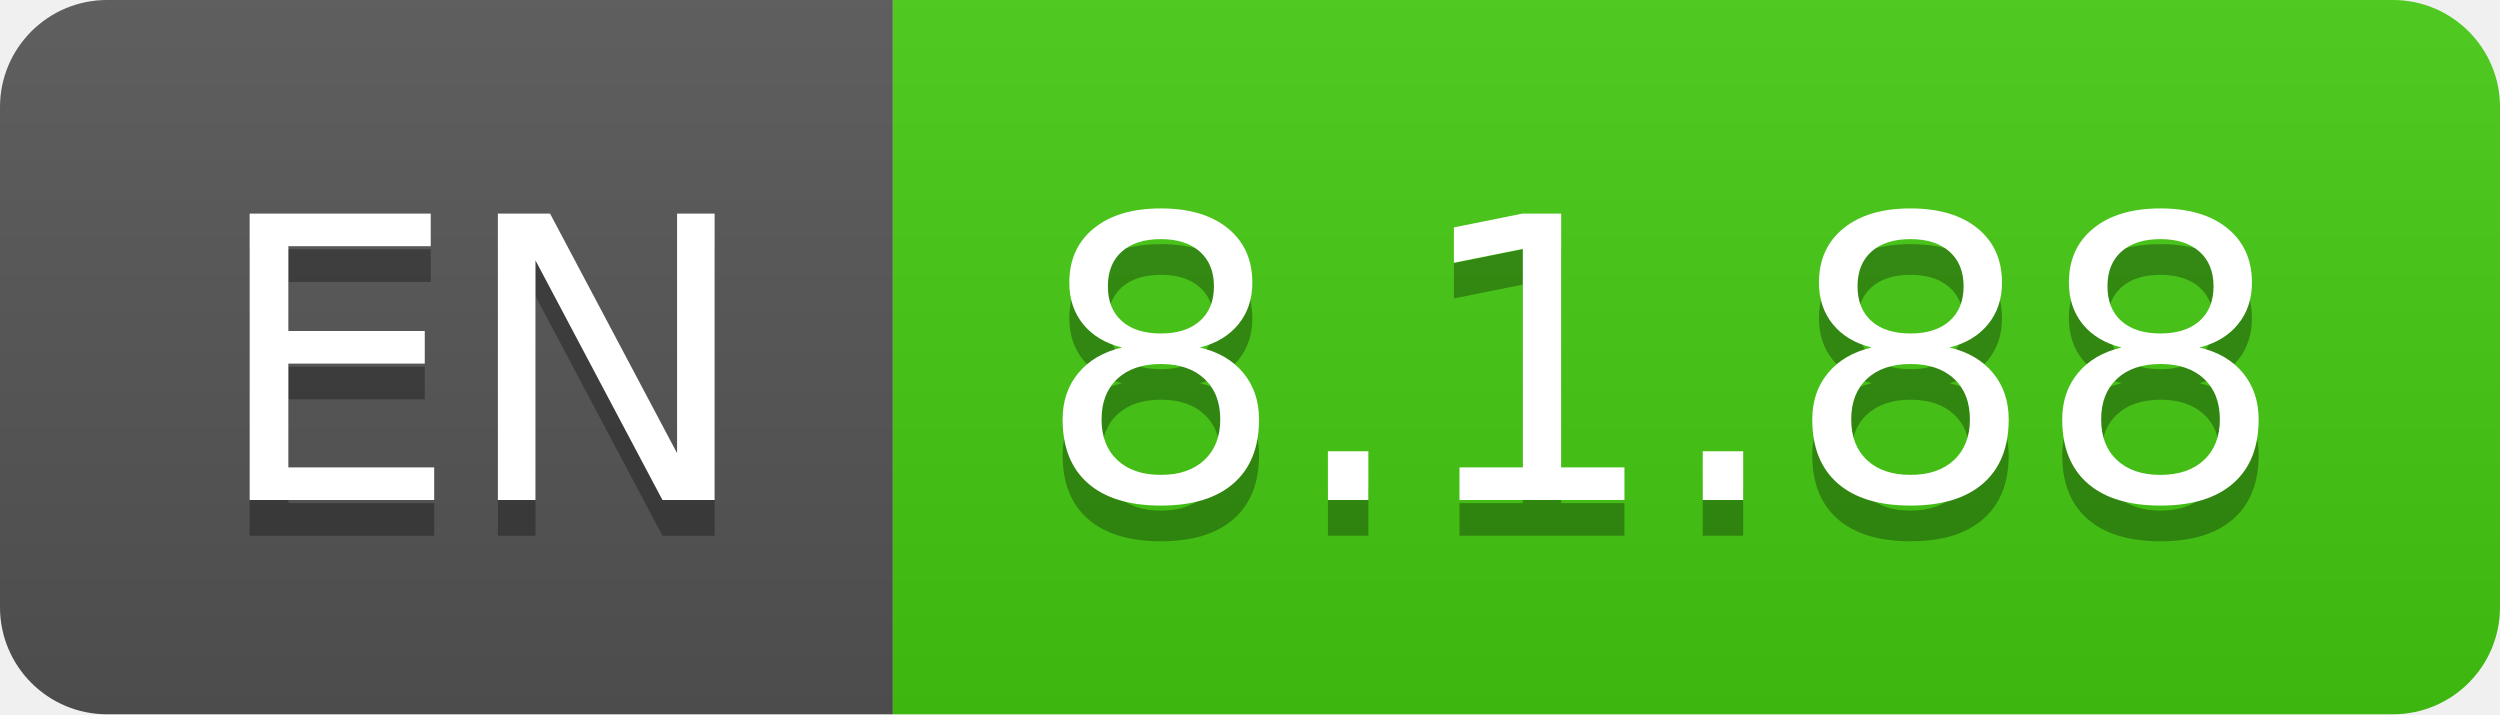
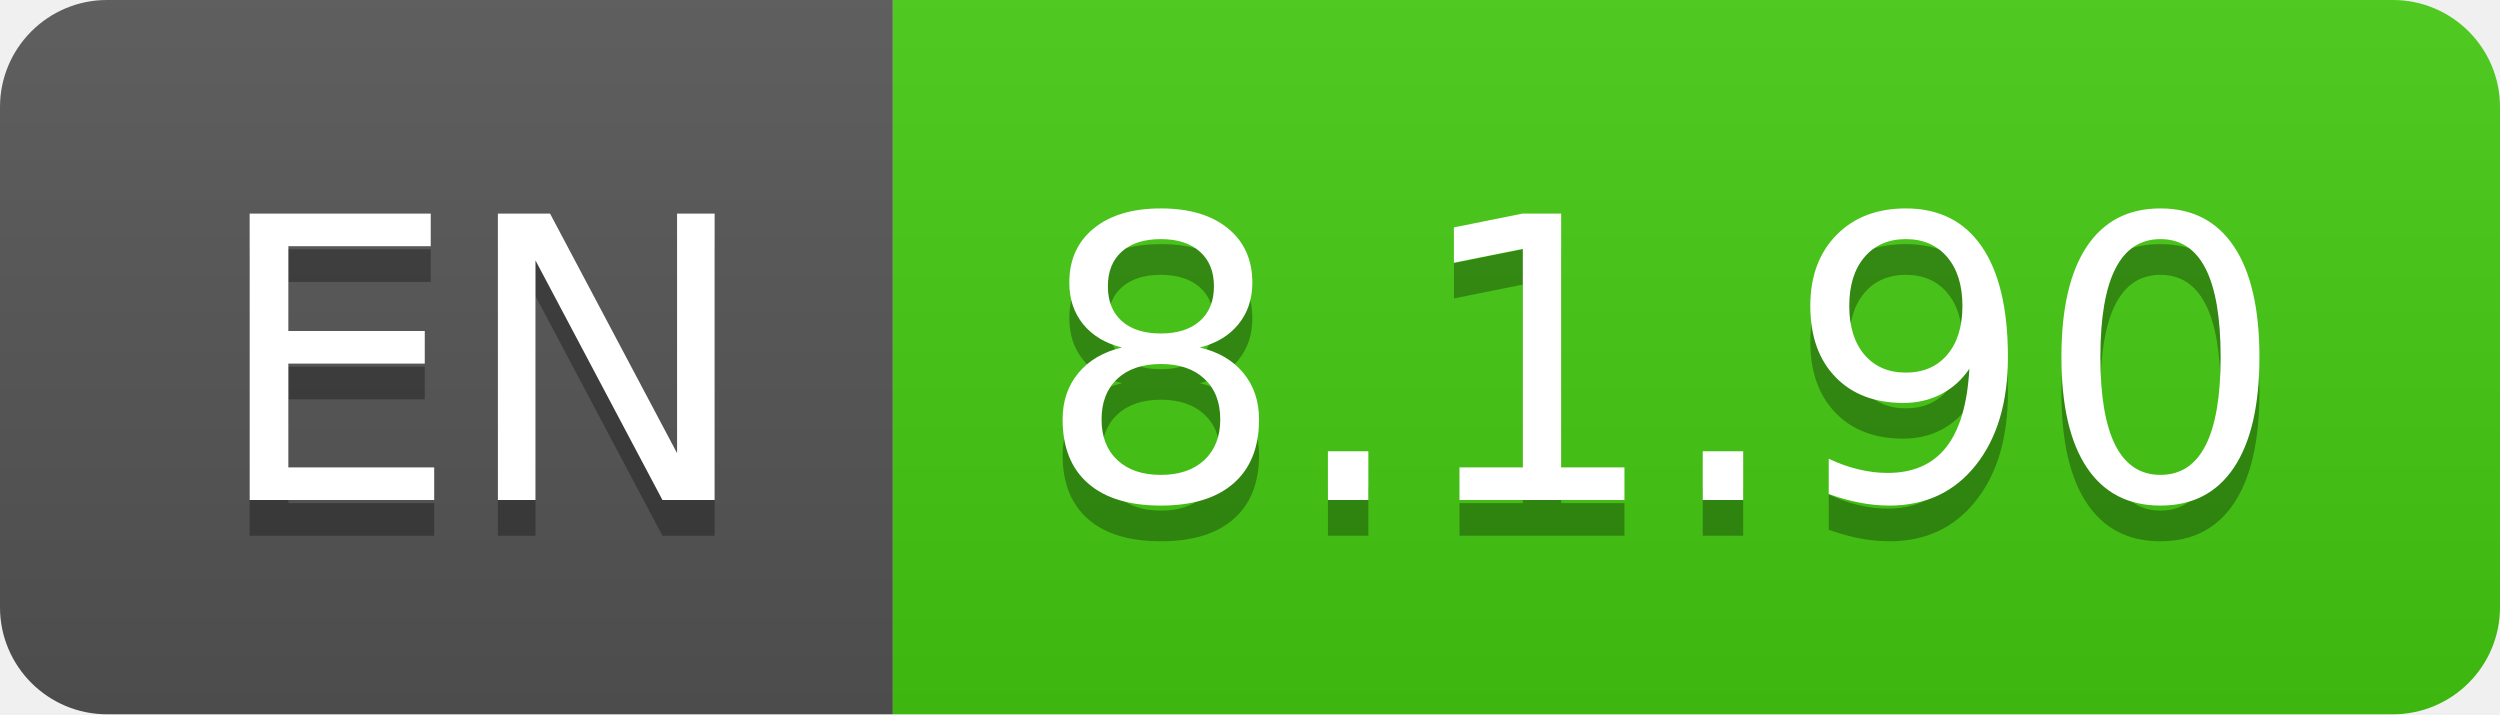
- <svg xmlns="http://www.w3.org/2000/svg" width="70" height="20" role="img" aria-label="EN: 8.1.88">
+ <svg xmlns="http://www.w3.org/2000/svg" width="70" height="20" role="img" aria-label="EN: 8.1.90">
  <linearGradient id="s" x2="0" y2="100%">
    <stop offset="0" stop-color="#bbb" stop-opacity=".1" />
    <stop offset="1" stop-opacity=".1" />
  </linearGradient>
  <clipPath id="r">
    <rect width="70" height="20" rx="3" fill="#fff" />
  </clipPath>
  <g clip-path="url(#r)">
    <rect width="25" height="20" fill="#555" />
    <rect x="25" width="45" height="20" fill="#4c1" />
    <rect width="70" height="20" fill="url(#s)" />
  </g>
  <g fill="#fff" text-anchor="middle" font-family="Verdana,Geneva,DejaVu Sans,sans-serif" text-rendering="geometricPrecision" font-size="110">
    <text aria-hidden="true" x="135" y="150" fill="#010101" fill-opacity=".3" transform="scale(.1)" textLength="150">EN</text>
    <text x="135" y="140" transform="scale(.1)" fill="#fff" textLength="150">EN</text>
-     <text aria-hidden="true" x="465" y="150" fill="#010101" fill-opacity=".3" transform="scale(.1)" textLength="350">8.1.88</text>
-     <text x="465" y="140" transform="scale(.1)" fill="#fff" textLength="350">8.1.88</text>
+     <text aria-hidden="true" x="465" y="150" fill="#010101" fill-opacity=".3" transform="scale(.1)" textLength="350">8.1.90</text>
+     <text x="465" y="140" transform="scale(.1)" fill="#fff" textLength="350">8.1.90</text>
  </g>
</svg>
